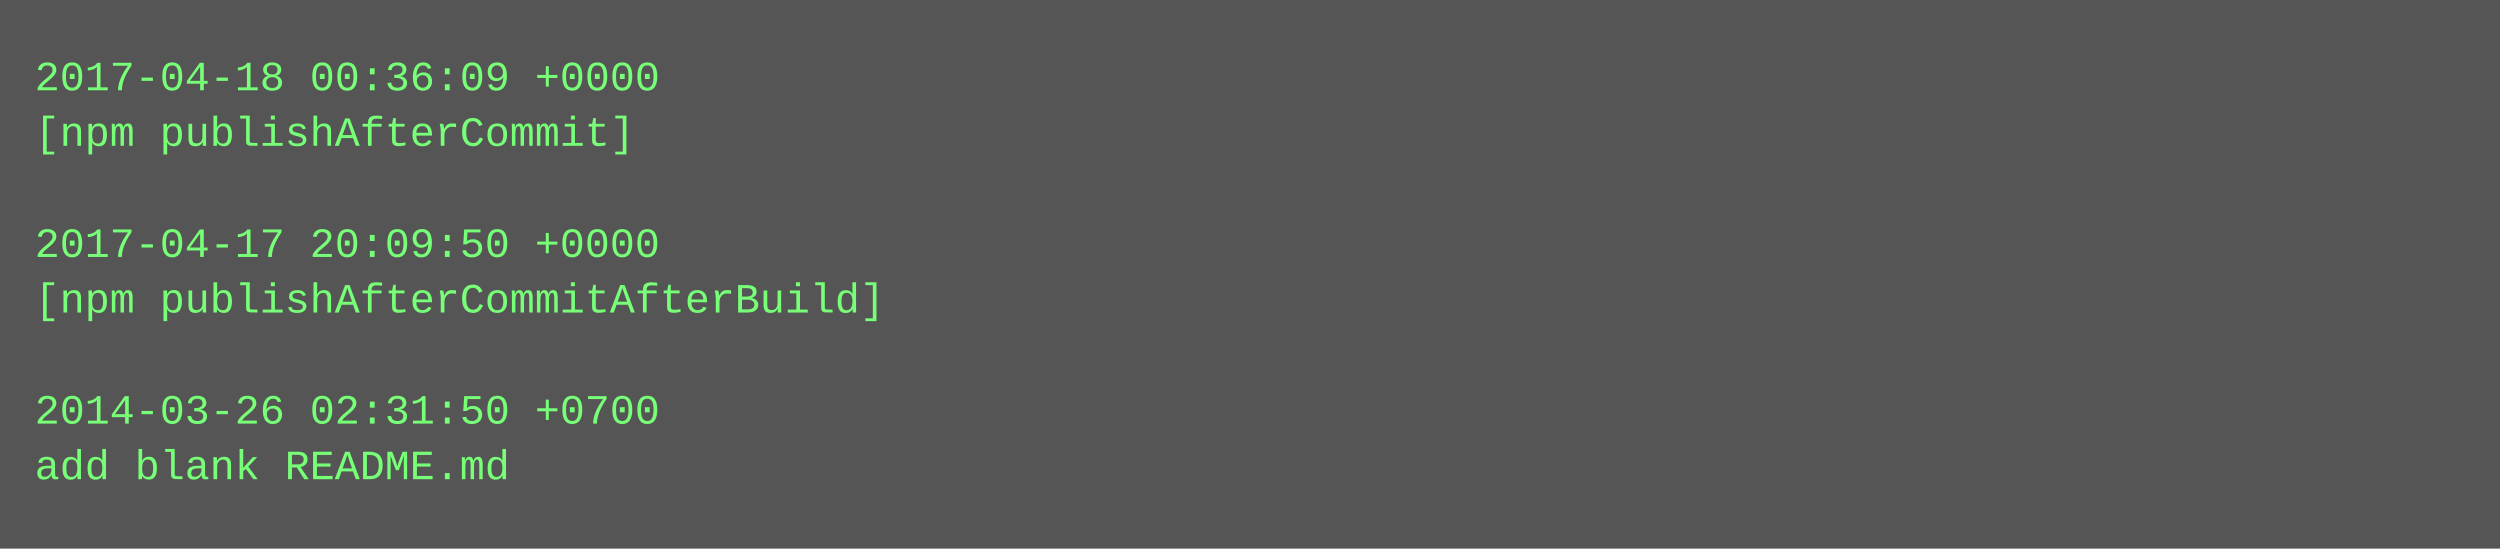
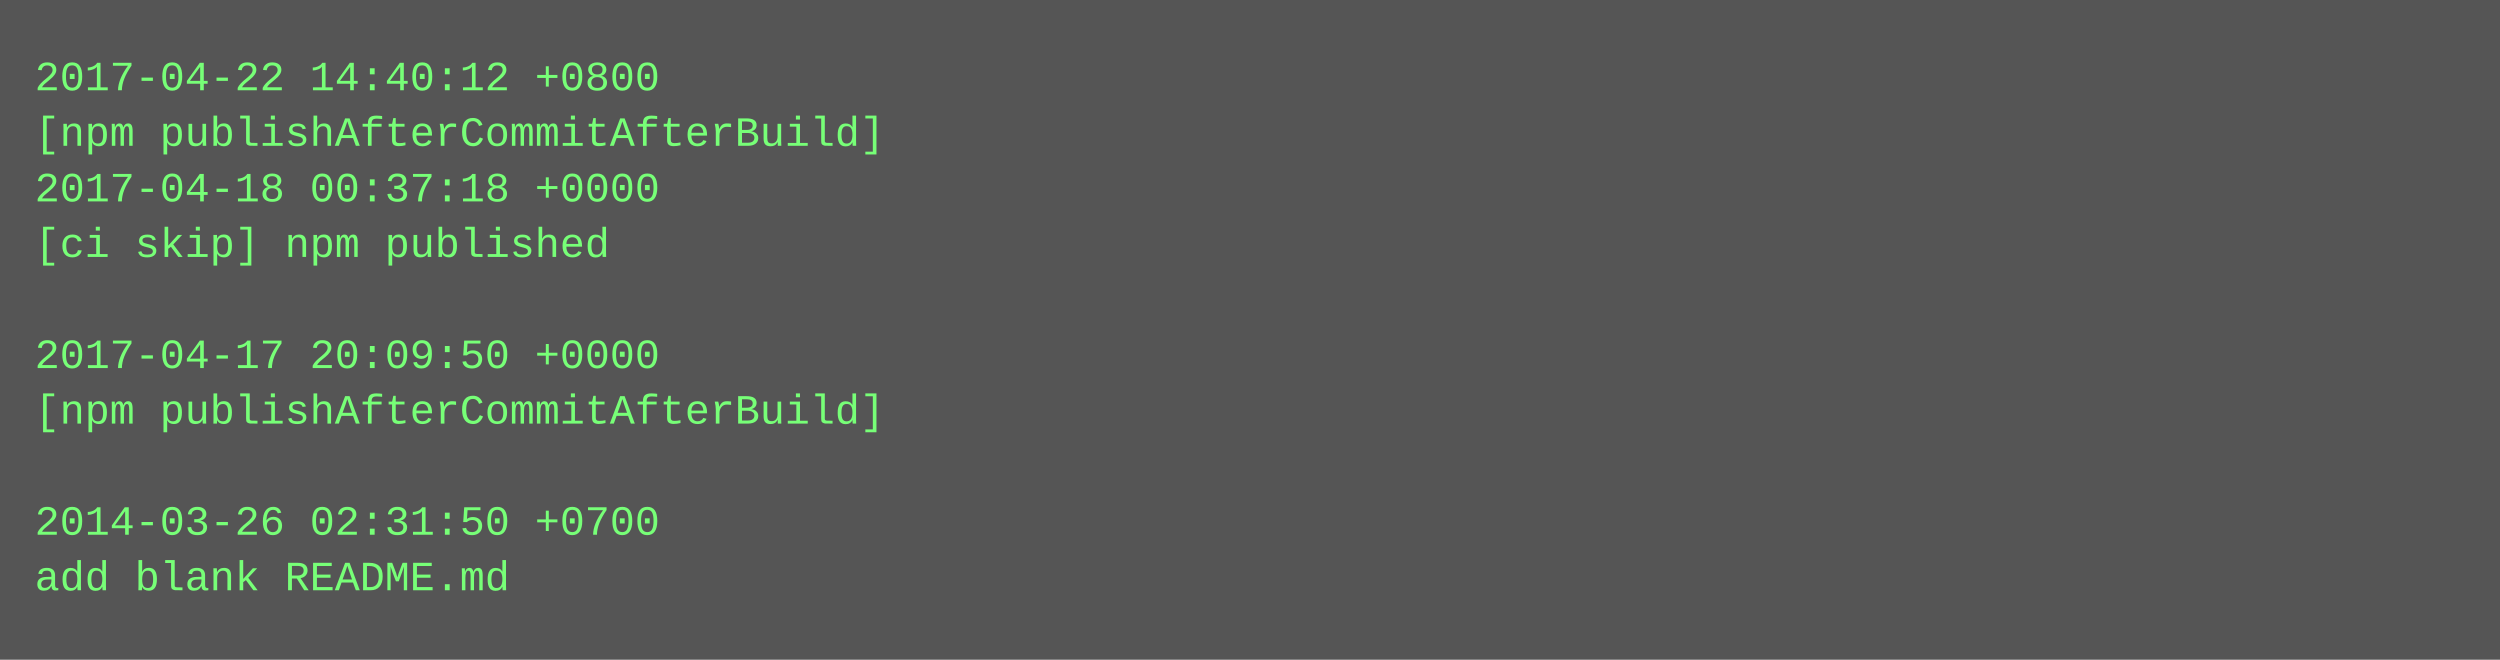
- <svg xmlns="http://www.w3.org/2000/svg" height="158" width="720">
-   <rect height="158" fill="#555" width="720" />
+ <svg xmlns="http://www.w3.org/2000/svg" height="190" width="720">
+   <rect height="190" fill="#555" width="720" />
  <text fill="#7f7" font-family="Courier New" font-size="12" xml:space="preserve">
-     <tspan x="10" y="26">2017-04-18 00:36:09 +0000</tspan>
-     <tspan x="10" y="42">[npm publishAfterCommit]</tspan>
-     <tspan x="10" y="58" />
-     <tspan x="10" y="74">2017-04-17 20:09:50 +0000</tspan>
-     <tspan x="10" y="90">[npm publishAfterCommitAfterBuild]</tspan>
-     <tspan x="10" y="106" />
-     <tspan x="10" y="122">2014-03-26 02:31:50 +0700</tspan>
-     <tspan x="10" y="138">add blank README.md</tspan>
+     <tspan x="10" y="26">2017-04-22 14:40:12 +0800</tspan>
+     <tspan x="10" y="42">[npm publishAfterCommitAfterBuild]</tspan>
+     <tspan x="10" y="58">2017-04-18 00:37:18 +0000</tspan>
+     <tspan x="10" y="74">[ci skip] npm published</tspan>
+     <tspan x="10" y="90" />
+     <tspan x="10" y="106">2017-04-17 20:09:50 +0000</tspan>
+     <tspan x="10" y="122">[npm publishAfterCommitAfterBuild]</tspan>
+     <tspan x="10" y="138" />
+     <tspan x="10" y="154">2014-03-26 02:31:50 +0700</tspan>
+     <tspan x="10" y="170">add blank README.md</tspan>
  </text>
</svg>
